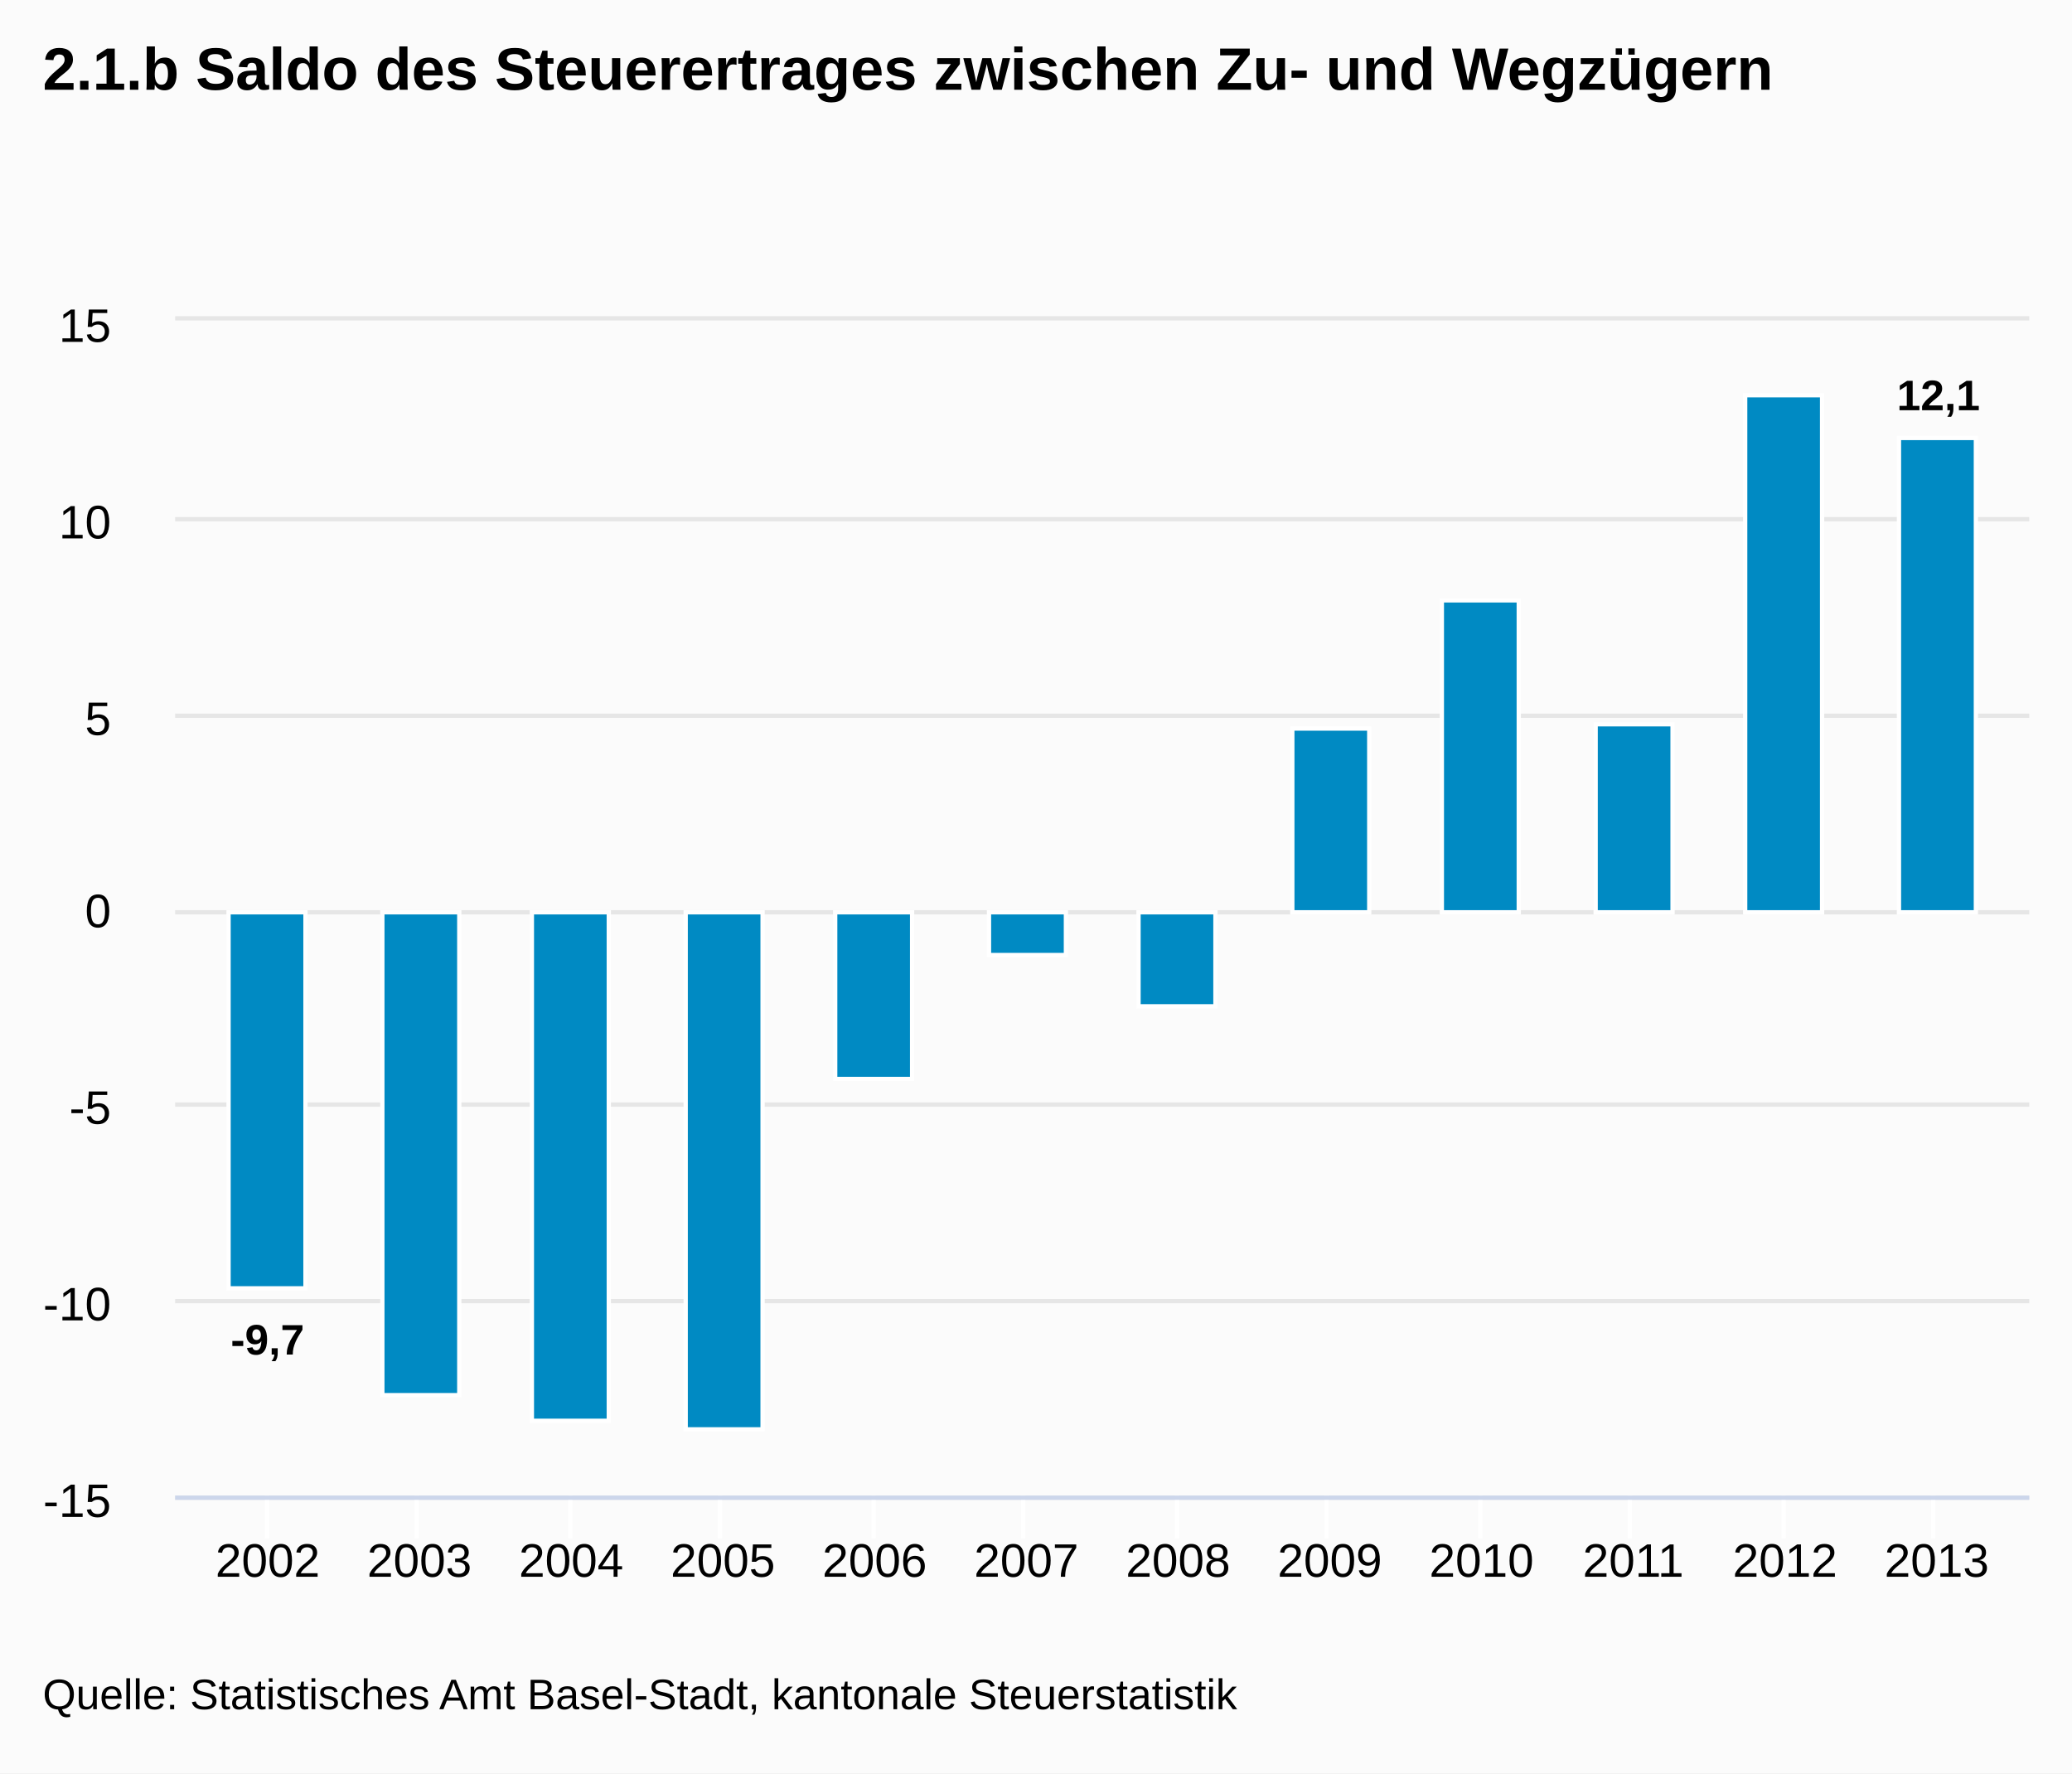
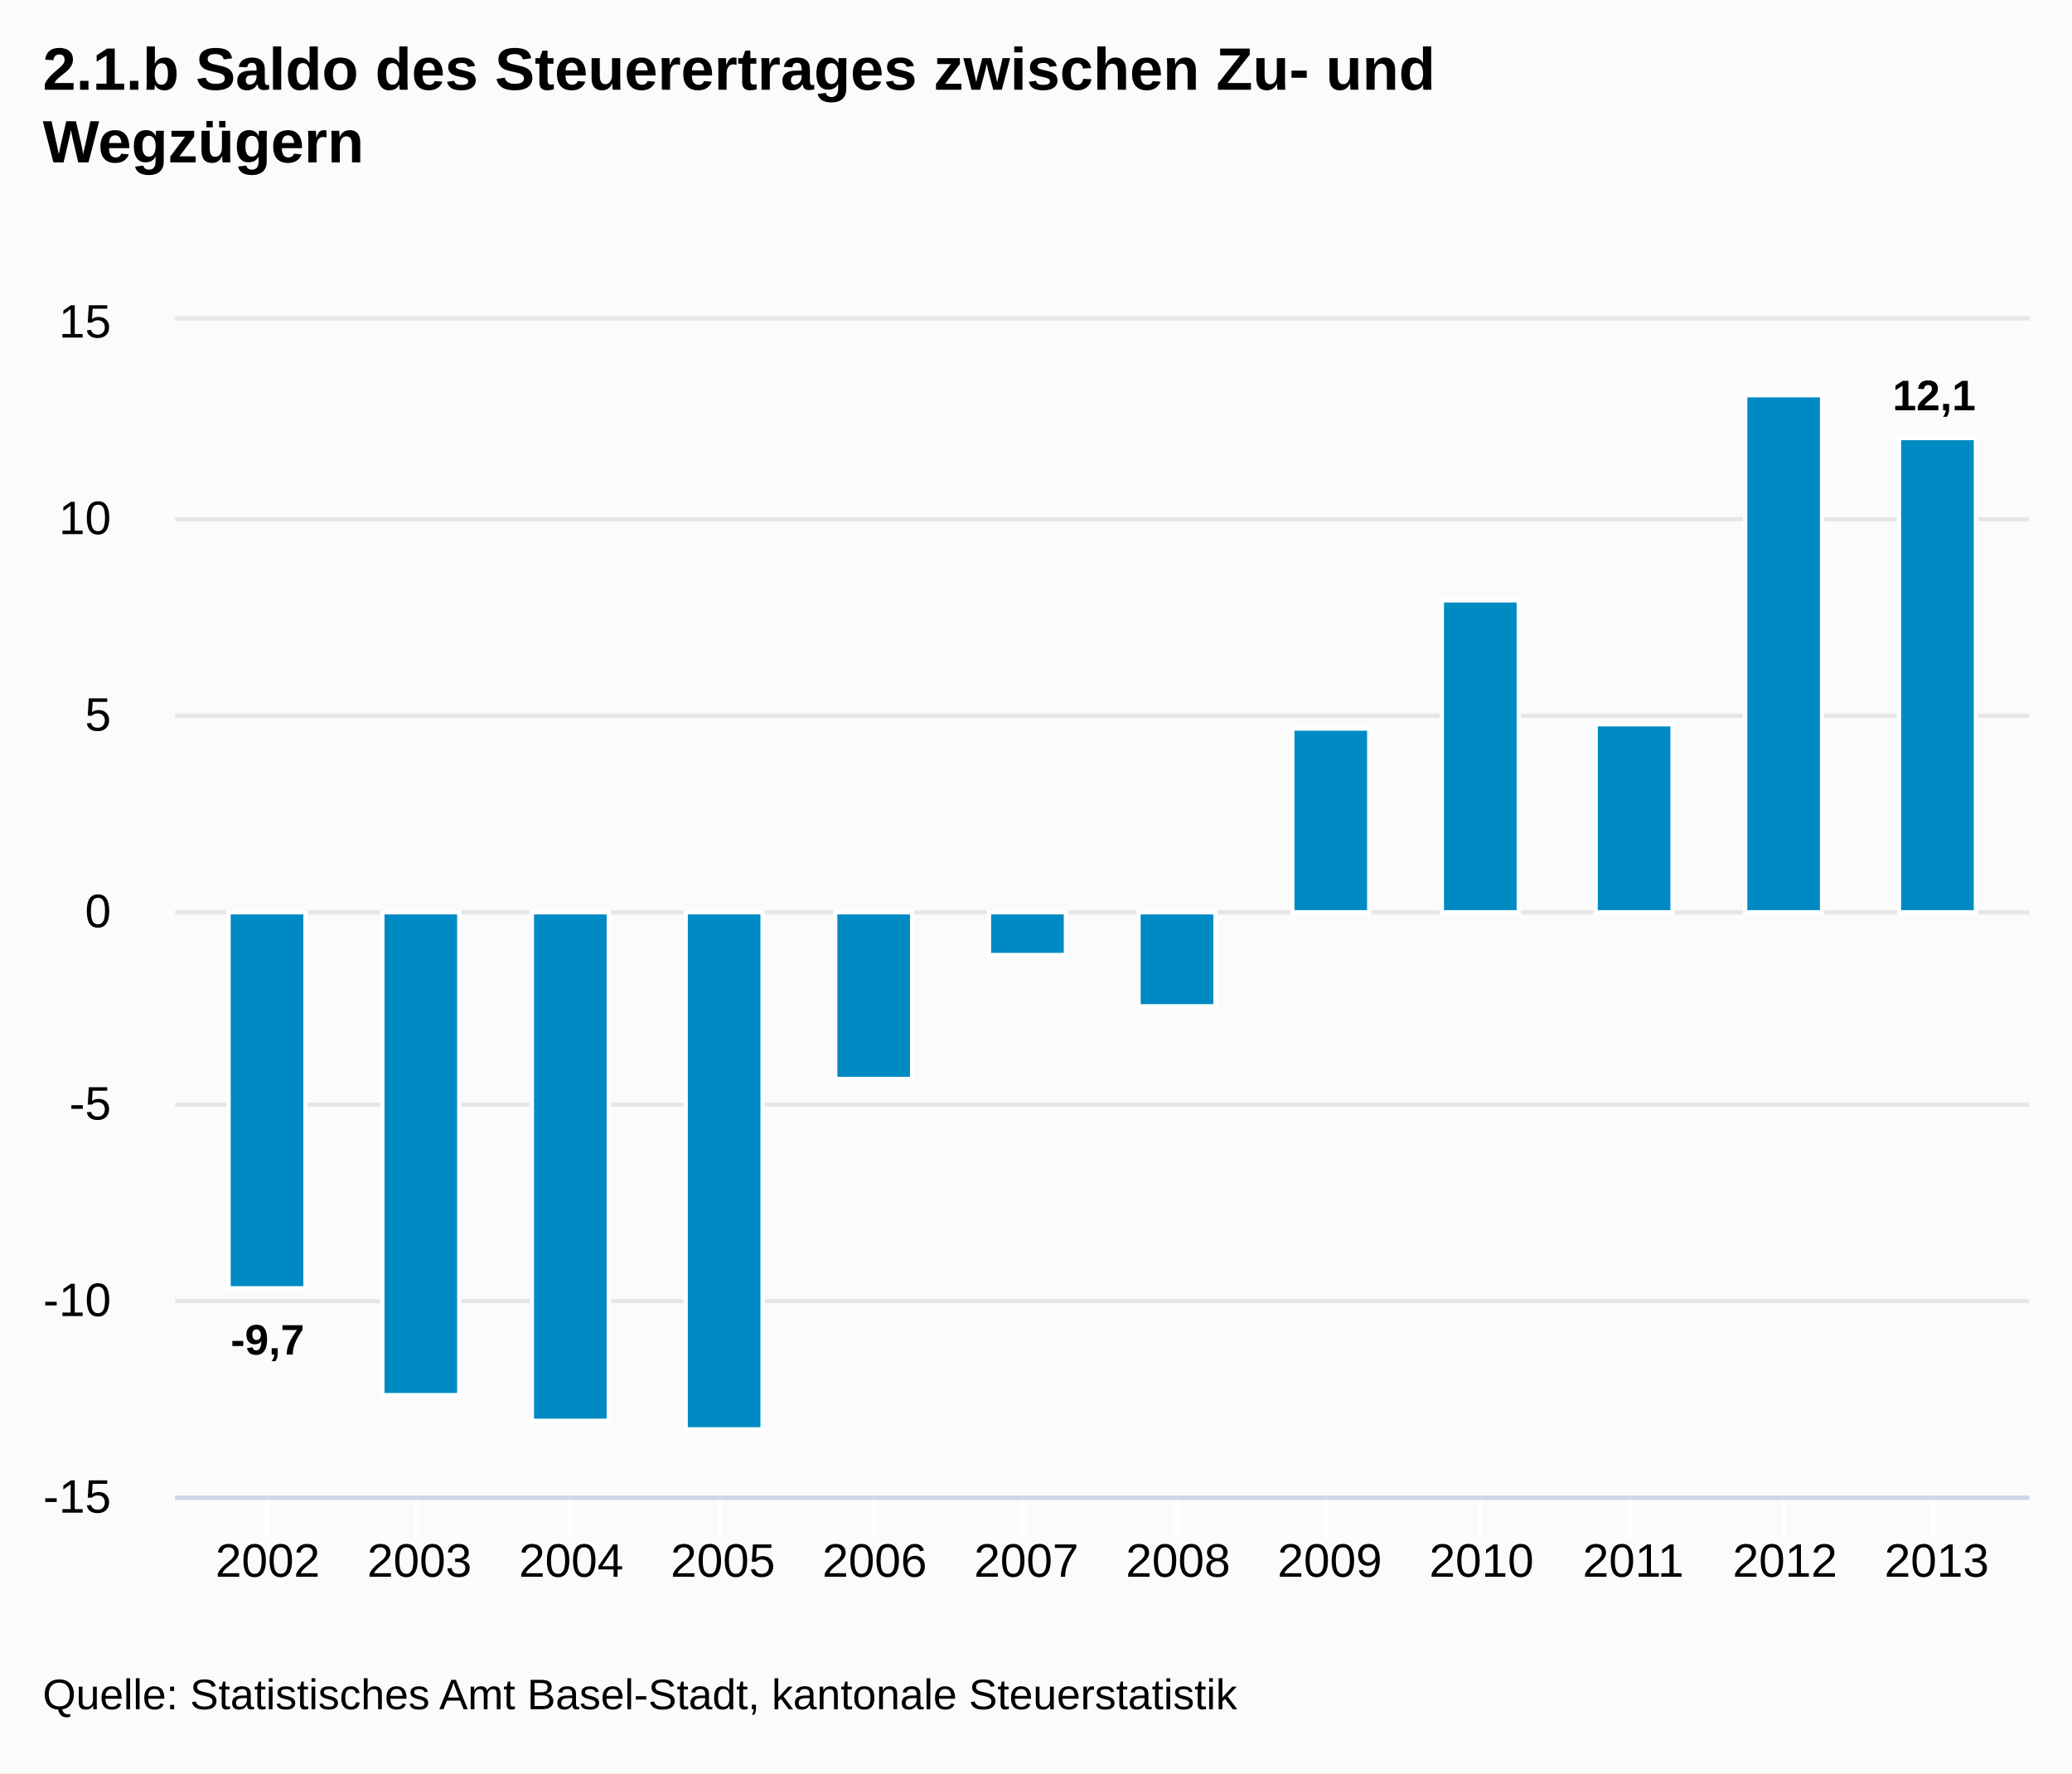
<svg xmlns="http://www.w3.org/2000/svg" version="1.1" class="highcharts-root" style="font-family:Arial;font-size:12px;" viewBox="0 0 485 415">
  <defs>
    <clipPath id="highcharts-1">
      <rect x="0" y="0" width="434" height="275" fill="none" />
    </clipPath>
  </defs>
  <rect fill="#fbfbfb" class="highcharts-background" x="0" y="0" width="485" height="415" rx="0" ry="0" />
  <rect fill="none" class="highcharts-plot-background" x="41" y="75" width="434" height="275" />
  <g class="highcharts-grid highcharts-xaxis-grid ">
    <path fill="none" class="highcharts-grid-line" d="M 62.5 75 L 62.5 350" opacity="1" />
    <path fill="none" class="highcharts-grid-line" d="M 97.5 75 L 97.5 350" opacity="1" />
    <path fill="none" class="highcharts-grid-line" d="M 133.5 75 L 133.5 350" opacity="1" />
    <path fill="none" class="highcharts-grid-line" d="M 168.5 75 L 168.5 350" opacity="1" />
    <path fill="none" class="highcharts-grid-line" d="M 204.5 75 L 204.5 350" opacity="1" />
    <path fill="none" class="highcharts-grid-line" d="M 239.5 75 L 239.5 350" opacity="1" />
    <path fill="none" class="highcharts-grid-line" d="M 275.5 75 L 275.5 350" opacity="1" />
    <path fill="none" class="highcharts-grid-line" d="M 310.5 75 L 310.5 350" opacity="1" />
    <path fill="none" class="highcharts-grid-line" d="M 346.5 75 L 346.5 350" opacity="1" />
    <path fill="none" class="highcharts-grid-line" d="M 381.5 75 L 381.5 350" opacity="1" />
    <path fill="none" class="highcharts-grid-line" d="M 417.5 75 L 417.5 350" opacity="1" />
    <path fill="none" class="highcharts-grid-line" d="M 452.5 75 L 452.5 350" opacity="1" />
  </g>
  <g class="highcharts-grid highcharts-yaxis-grid ">
    <path fill="none" stroke="#e6e6e6" stroke-width="1" class="highcharts-grid-line" d="M 41 350.5 L 475 350.5" opacity="1" />
    <path fill="none" stroke="#e6e6e6" stroke-width="1" class="highcharts-grid-line" d="M 41 304.5 L 475 304.5" opacity="1" />
    <path fill="none" stroke="#e6e6e6" stroke-width="1" class="highcharts-grid-line" d="M 41 258.5 L 475 258.5" opacity="1" />
    <path fill="none" stroke="#e6e6e6" stroke-width="1" class="highcharts-grid-line" d="M 41 213.5 L 475 213.5" opacity="1" />
    <path fill="none" stroke="#e6e6e6" stroke-width="1" class="highcharts-grid-line" d="M 41 167.5 L 475 167.5" opacity="1" />
    <path fill="none" stroke="#e6e6e6" stroke-width="1" class="highcharts-grid-line" d="M 41 121.5 L 475 121.5" opacity="1" />
    <path fill="none" stroke="#e6e6e6" stroke-width="1" class="highcharts-grid-line" d="M 41 74.5 L 475 74.5" opacity="1" />
  </g>
  <rect fill="none" class="highcharts-plot-border" x="41" y="75" width="434" height="275" />
  <g class="highcharts-axis highcharts-xaxis ">
    <path fill="none" class="highcharts-tick" stroke="#FFFFFF" stroke-width="1" d="M 62.5 350 L 62.5 360" opacity="1" />
    <path fill="none" class="highcharts-tick" stroke="#FFFFFF" stroke-width="1" d="M 97.5 350 L 97.5 360" opacity="1" />
    <path fill="none" class="highcharts-tick" stroke="#FFFFFF" stroke-width="1" d="M 133.5 350 L 133.5 360" opacity="1" />
    <path fill="none" class="highcharts-tick" stroke="#FFFFFF" stroke-width="1" d="M 168.5 350 L 168.5 360" opacity="1" />
    <path fill="none" class="highcharts-tick" stroke="#FFFFFF" stroke-width="1" d="M 204.5 350 L 204.5 360" opacity="1" />
    <path fill="none" class="highcharts-tick" stroke="#FFFFFF" stroke-width="1" d="M 239.5 350 L 239.5 360" opacity="1" />
    <path fill="none" class="highcharts-tick" stroke="#FFFFFF" stroke-width="1" d="M 275.5 350 L 275.5 360" opacity="1" />
    <path fill="none" class="highcharts-tick" stroke="#FFFFFF" stroke-width="1" d="M 310.5 350 L 310.5 360" opacity="1" />
    <path fill="none" class="highcharts-tick" stroke="#FFFFFF" stroke-width="1" d="M 346.5 350 L 346.5 360" opacity="1" />
    <path fill="none" class="highcharts-tick" stroke="#FFFFFF" stroke-width="1" d="M 381.5 350 L 381.5 360" opacity="1" />
    <path fill="none" class="highcharts-tick" stroke="#FFFFFF" stroke-width="1" d="M 417.5 350 L 417.5 360" opacity="1" />
    <path fill="none" class="highcharts-tick" stroke="#FFFFFF" stroke-width="1" d="M 452.5 350 L 452.5 360" opacity="1" />
    <path fill="none" class="highcharts-axis-line" stroke="#ccd6eb" stroke-width="1" d="M 41 350.5 L 475 350.5" />
  </g>
  <g class="highcharts-axis highcharts-yaxis ">
    <path fill="none" class="highcharts-axis-line" d="M 41 75 L 41 350" />
  </g>
  <g class="highcharts-series-group">
    <g class="highcharts-series highcharts-series-0 highcharts-column-series highcharts-color-undefined highcharts-tracker" transform="translate(41,75) scale(1 1)" width="275" height="434" clip-path="url(#highcharts-1)">
      <rect x="12.5" y="138.5" width="18" height="88" fill="#008AC3" class="highcharts-point highcharts-negative" stroke="#ffffff" stroke-width="1" />
      <rect x="48.5" y="138.5" width="18" height="113" fill="#008AC3" class="highcharts-point highcharts-negative" stroke="#ffffff" stroke-width="1" />
      <rect x="83.5" y="138.5" width="18" height="119" fill="#008AC3" class="highcharts-point highcharts-negative" stroke="#ffffff" stroke-width="1" />
      <rect x="119.5" y="138.5" width="18" height="121" fill="#008AC3" class="highcharts-point highcharts-negative" stroke="#ffffff" stroke-width="1" />
      <rect x="154.5" y="138.5" width="18" height="39" fill="#008AC3" class="highcharts-point highcharts-negative" stroke="#ffffff" stroke-width="1" />
      <rect x="190.5" y="138.5" width="18" height="10" fill="#008AC3" class="highcharts-point highcharts-negative" stroke="#ffffff" stroke-width="1" />
      <rect x="225.5" y="138.5" width="18" height="22" fill="#008AC3" class="highcharts-point highcharts-negative" stroke="#ffffff" stroke-width="1" />
      <rect x="261.5" y="95.5" width="18" height="43" fill="#008AC3" class="highcharts-point" stroke="#ffffff" stroke-width="1" />
      <rect x="296.5" y="65.5" width="18" height="73" fill="#008AC3" class="highcharts-point" stroke="#ffffff" stroke-width="1" />
      <rect x="332.5" y="94.5" width="18" height="44" fill="#008AC3" class="highcharts-point" stroke="#ffffff" stroke-width="1" />
      <rect x="367.5" y="17.5" width="18" height="121" fill="#008AC3" class="highcharts-point" stroke="#ffffff" stroke-width="1" />
      <rect x="403.5" y="27.5" width="18" height="111" fill="#008AC3" class="highcharts-point" stroke="#ffffff" stroke-width="1" />
    </g>
    <g class="highcharts-markers highcharts-series-0 highcharts-column-series highcharts-color-undefined " transform="translate(41,75) scale(1 1)" width="275" height="434" clip-path="none" />
  </g>
  <text x="10" text-anchor="start" class="highcharts-title" style="color:#000000;font-size:14px;font-weight:bold;fill:#000000;width:421px;" y="21">
-     <tspan>2.1.b Saldo des Steuerertrages zwischen Zu- und Wegzügern</tspan>
+     <tspan>2.1.b Saldo des Steuerertrages zwischen Zu- und</tspan>
+     <tspan dy="17" x="10">Wegzügern</tspan>
  </text>
  <g class="highcharts-data-labels highcharts-series-0 highcharts-column-series highcharts-color-undefined highcharts-tracker" transform="translate(41,75) scale(1 1)" opacity="1">
    <g class="highcharts-label highcharts-data-label highcharts-data-label-color-undefined " style="" transform="translate(8,227)">
      <text x="5" style="font-size:10px;font-weight:bold;color:#000000;text-shadow:1px 1px #FFFFFF, -1px -1px #FFFFFF, -1px 1px #FFFFFF, 1px -1px #FFFFFF;fill:#000000;text-rendering:geometricPrecision;" y="15">
        <tspan>-9,7</tspan>
      </text>
    </g>
    <g class="highcharts-label highcharts-data-label highcharts-data-label-color-undefined " style="" transform="translate(53,252)">
      <text x="5" style="font-size:10px;font-weight:bold;color:#000000;text-shadow:1px 1px #FFFFFF, -1px -1px #FFFFFF, -1px 1px #FFFFFF, 1px -1px #FFFFFF;fill:#000000;text-rendering:geometricPrecision;" y="15" />
    </g>
    <g class="highcharts-label highcharts-data-label highcharts-data-label-color-undefined " style="" transform="translate(88,258)">
      <text x="5" style="font-size:10px;font-weight:bold;color:#000000;text-shadow:1px 1px #FFFFFF, -1px -1px #FFFFFF, -1px 1px #FFFFFF, 1px -1px #FFFFFF;fill:#000000;text-rendering:geometricPrecision;" y="15" />
    </g>
    <g class="highcharts-label highcharts-data-label highcharts-data-label-color-undefined " style="" transform="translate(124,260)">
      <text x="5" style="font-size:10px;font-weight:bold;color:#000000;text-shadow:1px 1px #FFFFFF, -1px -1px #FFFFFF, -1px 1px #FFFFFF, 1px -1px #FFFFFF;fill:#000000;text-rendering:geometricPrecision;" y="15" />
    </g>
    <g class="highcharts-label highcharts-data-label highcharts-data-label-color-undefined " style="" transform="translate(159,178)">
      <text x="5" style="font-size:10px;font-weight:bold;color:#000000;text-shadow:1px 1px #FFFFFF, -1px -1px #FFFFFF, -1px 1px #FFFFFF, 1px -1px #FFFFFF;fill:#000000;text-rendering:geometricPrecision;" y="15" />
    </g>
    <g class="highcharts-label highcharts-data-label highcharts-data-label-color-undefined " style="" transform="translate(195,149)">
      <text x="5" style="font-size:10px;font-weight:bold;color:#000000;text-shadow:1px 1px #FFFFFF, -1px -1px #FFFFFF, -1px 1px #FFFFFF, 1px -1px #FFFFFF;fill:#000000;text-rendering:geometricPrecision;" y="15" />
    </g>
    <g class="highcharts-label highcharts-data-label highcharts-data-label-color-undefined " style="" transform="translate(230,161)">
      <text x="5" style="font-size:10px;font-weight:bold;color:#000000;text-shadow:1px 1px #FFFFFF, -1px -1px #FFFFFF, -1px 1px #FFFFFF, 1px -1px #FFFFFF;fill:#000000;text-rendering:geometricPrecision;" y="15" />
    </g>
    <g class="highcharts-label highcharts-data-label highcharts-data-label-color-undefined " style="" transform="translate(266,86)">
      <text x="5" style="font-size:10px;font-weight:bold;color:#000000;text-shadow:1px 1px #FFFFFF, -1px -1px #FFFFFF, -1px 1px #FFFFFF, 1px -1px #FFFFFF;fill:#000000;text-rendering:geometricPrecision;" y="15" />
    </g>
    <g class="highcharts-label highcharts-data-label highcharts-data-label-color-undefined " style="" transform="translate(301,56)">
      <text x="5" style="font-size:10px;font-weight:bold;color:#000000;text-shadow:1px 1px #FFFFFF, -1px -1px #FFFFFF, -1px 1px #FFFFFF, 1px -1px #FFFFFF;fill:#000000;text-rendering:geometricPrecision;" y="15" />
    </g>
    <g class="highcharts-label highcharts-data-label highcharts-data-label-color-undefined " style="" transform="translate(337,85)">
      <text x="5" style="font-size:10px;font-weight:bold;color:#000000;text-shadow:1px 1px #FFFFFF, -1px -1px #FFFFFF, -1px 1px #FFFFFF, 1px -1px #FFFFFF;fill:#000000;text-rendering:geometricPrecision;" y="15" />
    </g>
    <g class="highcharts-label highcharts-data-label highcharts-data-label-color-undefined " style="" transform="translate(372,8)">
      <text x="5" style="font-size:10px;font-weight:bold;color:#000000;text-shadow:1px 1px #FFFFFF, -1px -1px #FFFFFF, -1px 1px #FFFFFF, 1px -1px #FFFFFF;fill:#000000;text-rendering:geometricPrecision;" y="15" />
    </g>
-     <g class="highcharts-label highcharts-data-label highcharts-data-label-color-undefined " style="" transform="translate(398,6)">
+     <g class="highcharts-label highcharts-data-label highcharts-data-label-color-undefined " style="" transform="translate(397,6)">
      <text x="5" style="font-size:10px;font-weight:bold;color:#000000;text-shadow:1px 1px #FFFFFF, -1px -1px #FFFFFF, -1px 1px #FFFFFF, 1px -1px #FFFFFF;fill:#000000;text-rendering:geometricPrecision;" y="15">
        <tspan>12,1</tspan>
      </text>
    </g>
  </g>
  <g class="highcharts-axis-labels highcharts-xaxis-labels ">
    <text x="62.664" style="color:#000000;cursor:default;font-size:11px;fill:#000000;" text-anchor="middle" transform="translate(0,0)" y="369" opacity="1">2002</text>
    <text x="98.18" style="color:#000000;cursor:default;font-size:11px;fill:#000000;" text-anchor="middle" transform="translate(0,0)" y="369" opacity="1">2003</text>
    <text x="133.696" style="color:#000000;cursor:default;font-size:11px;fill:#000000;" text-anchor="middle" transform="translate(0,0)" y="369" opacity="1">2004</text>
    <text x="169.211" style="color:#000000;cursor:default;font-size:11px;fill:#000000;" text-anchor="middle" transform="translate(0,0)" y="369" opacity="1">2005</text>
    <text x="204.727" style="color:#000000;cursor:default;font-size:11px;fill:#000000;" text-anchor="middle" transform="translate(0,0)" y="369" opacity="1">2006</text>
    <text x="240.242" style="color:#000000;cursor:default;font-size:11px;fill:#000000;" text-anchor="middle" transform="translate(0,0)" y="369" opacity="1">2007</text>
    <text x="275.758" style="color:#000000;cursor:default;font-size:11px;fill:#000000;" text-anchor="middle" transform="translate(0,0)" y="369" opacity="1">2008</text>
    <text x="311.273" style="color:#000000;cursor:default;font-size:11px;fill:#000000;" text-anchor="middle" transform="translate(0,0)" y="369" opacity="1">2009</text>
    <text x="346.789" style="color:#000000;cursor:default;font-size:11px;fill:#000000;" text-anchor="middle" transform="translate(0,0)" y="369" opacity="1">2010</text>
    <text x="382.304" style="color:#000000;cursor:default;font-size:11px;fill:#000000;" text-anchor="middle" transform="translate(0,0)" y="369" opacity="1">2011</text>
    <text x="417.82" style="color:#000000;cursor:default;font-size:11px;fill:#000000;" text-anchor="middle" transform="translate(0,0)" y="369" opacity="1">2012</text>
    <text x="453.336" style="color:#000000;cursor:default;font-size:11px;fill:#000000;" text-anchor="middle" transform="translate(0,0)" y="369" opacity="1">2013</text>
  </g>
  <g class="highcharts-axis-labels highcharts-yaxis-labels ">
-     <text x="26" style="color:#000000;cursor:default;font-size:11px;fill:#000000;width:150px;text-overflow:clip;" text-anchor="end" transform="translate(0,0)" y="355" opacity="1">
+     <text x="26" style="color:#000000;cursor:default;font-size:11px;fill:#000000;width:150px;text-overflow:clip;" text-anchor="end" transform="translate(0,0)" y="354" opacity="1">
      <tspan>-15</tspan>
    </text>
-     <text x="26" style="color:#000000;cursor:default;font-size:11px;fill:#000000;width:150px;text-overflow:clip;" text-anchor="end" transform="translate(0,0)" y="309" opacity="1">
+     <text x="26" style="color:#000000;cursor:default;font-size:11px;fill:#000000;width:150px;text-overflow:clip;" text-anchor="end" transform="translate(0,0)" y="308" opacity="1">
      <tspan>-10</tspan>
    </text>
-     <text x="26" style="color:#000000;cursor:default;font-size:11px;fill:#000000;width:150px;text-overflow:clip;" text-anchor="end" transform="translate(0,0)" y="263" opacity="1">
+     <text x="26" style="color:#000000;cursor:default;font-size:11px;fill:#000000;width:150px;text-overflow:clip;" text-anchor="end" transform="translate(0,0)" y="262" opacity="1">
      <tspan>-5</tspan>
    </text>
    <text x="26" style="color:#000000;cursor:default;font-size:11px;fill:#000000;width:150px;text-overflow:clip;" text-anchor="end" transform="translate(0,0)" y="217" opacity="1">
      <tspan>0</tspan>
    </text>
-     <text x="26" style="color:#000000;cursor:default;font-size:11px;fill:#000000;width:150px;text-overflow:clip;" text-anchor="end" transform="translate(0,0)" y="172" opacity="1">
+     <text x="26" style="color:#000000;cursor:default;font-size:11px;fill:#000000;width:150px;text-overflow:clip;" text-anchor="end" transform="translate(0,0)" y="171" opacity="1">
      <tspan>5</tspan>
    </text>
-     <text x="26" style="color:#000000;cursor:default;font-size:11px;fill:#000000;width:150px;text-overflow:clip;" text-anchor="end" transform="translate(0,0)" y="126" opacity="1">
+     <text x="26" style="color:#000000;cursor:default;font-size:11px;fill:#000000;width:150px;text-overflow:clip;" text-anchor="end" transform="translate(0,0)" y="125" opacity="1">
      <tspan>10</tspan>
    </text>
-     <text x="26" style="color:#000000;cursor:default;font-size:11px;fill:#000000;width:150px;text-overflow:clip;" text-anchor="end" transform="translate(0,0)" y="80" opacity="1">
+     <text x="26" style="color:#000000;cursor:default;font-size:11px;fill:#000000;width:150px;text-overflow:clip;" text-anchor="end" transform="translate(0,0)" y="79" opacity="1">
      <tspan>15</tspan>
    </text>
  </g>
  <text x="10" class="highcharts-credits" text-anchor="start" style="cursor:default;color:#000000;font-size:10px;fill:#000000;" y="400">
    <tspan>Quelle: Statistisches Amt Basel-Stadt, kantonale Steuerstatistik</tspan>
  </text>
</svg>
